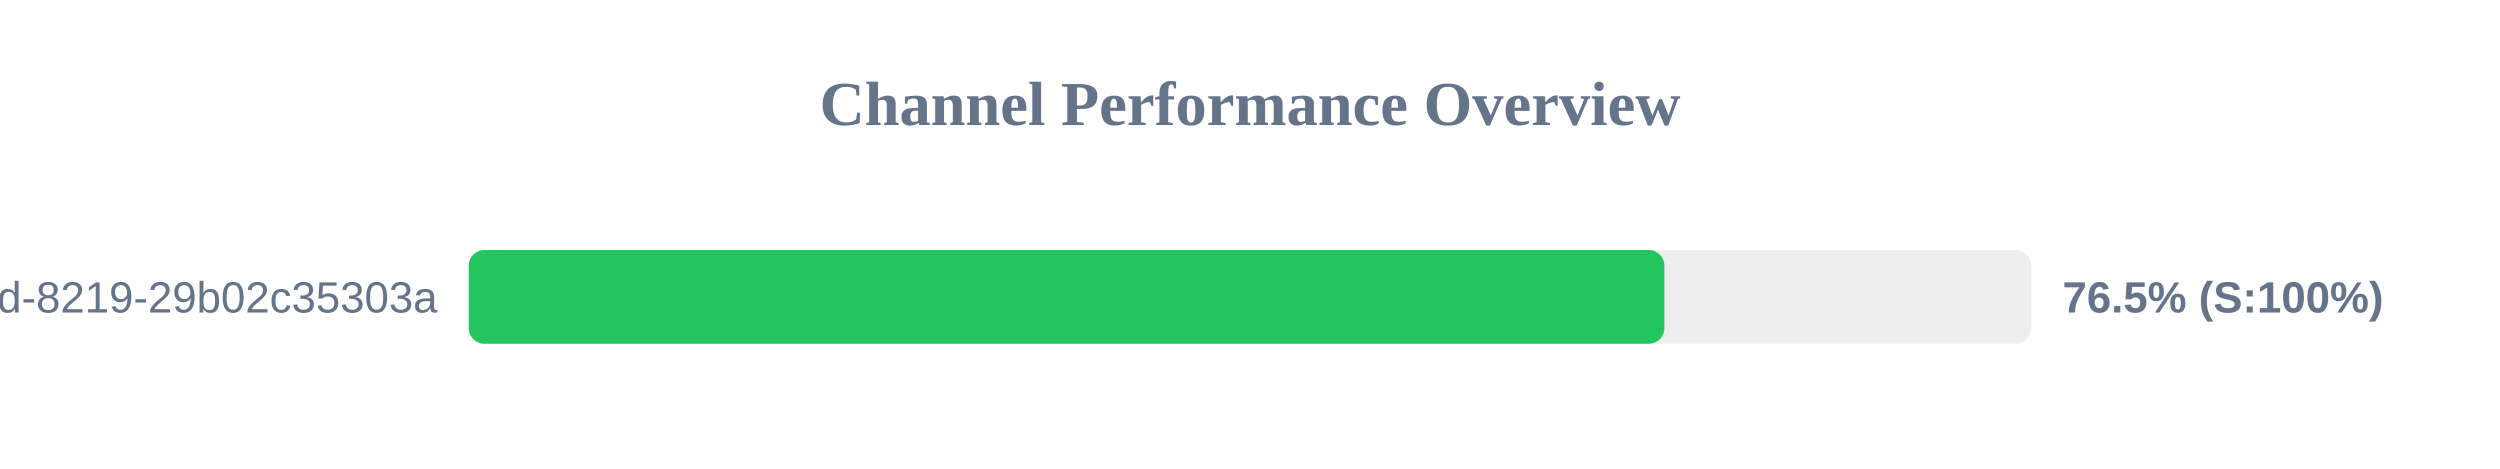
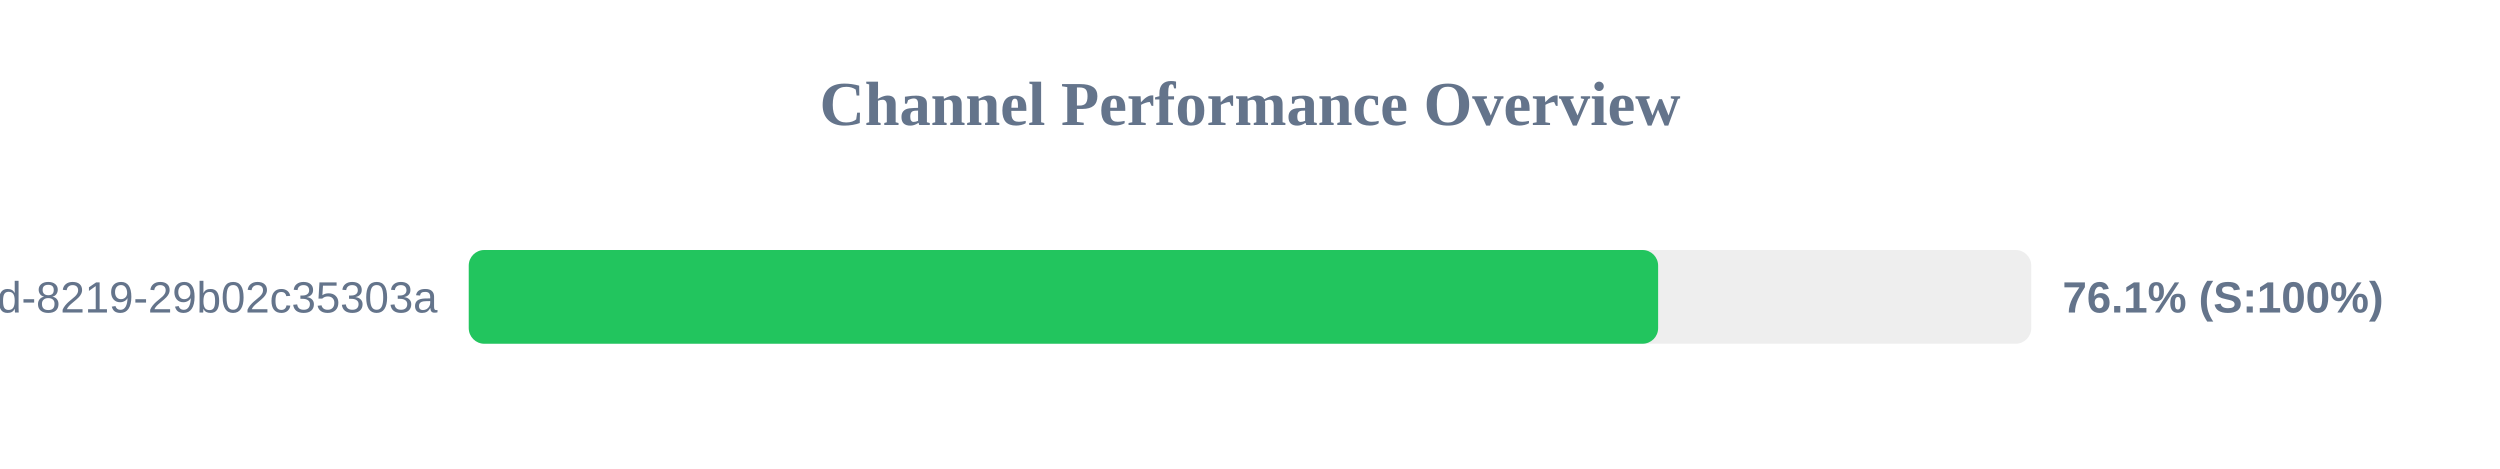
<svg xmlns="http://www.w3.org/2000/svg" width="800" height="150" version="1.1">
  <style>
        .row { font: 14px Arial; fill: #64748b; }
        .score { font: bold 14px Arial; fill: #64748b; }
    </style>
  <text x="400" y="40" text-anchor="middle" font-size="20px" font-weight="bold" fill="#64748b">Channel Performance Overview</text>
  <rect x="150" y="80" width="500" height="30" fill="#eee" rx="5" />
-   <rect x="150" y="80" width="382.6" height="30" fill="#22c55e" rx="5" />
+   <rect x="150" y="80" width="380.6" height="30" fill="#22c55e" rx="5" />
  <text x="140" y="100" text-anchor="end" class="row">?uuid=5eaa121d-4362-444d-8219-29b02c35303a</text>
-   <text x="660" y="100" text-anchor="start" class="score">76.5% (S:100%)</text>
+   <text x="660" y="100" text-anchor="start" class="score">76.1% (S:100%)</text>
</svg>
